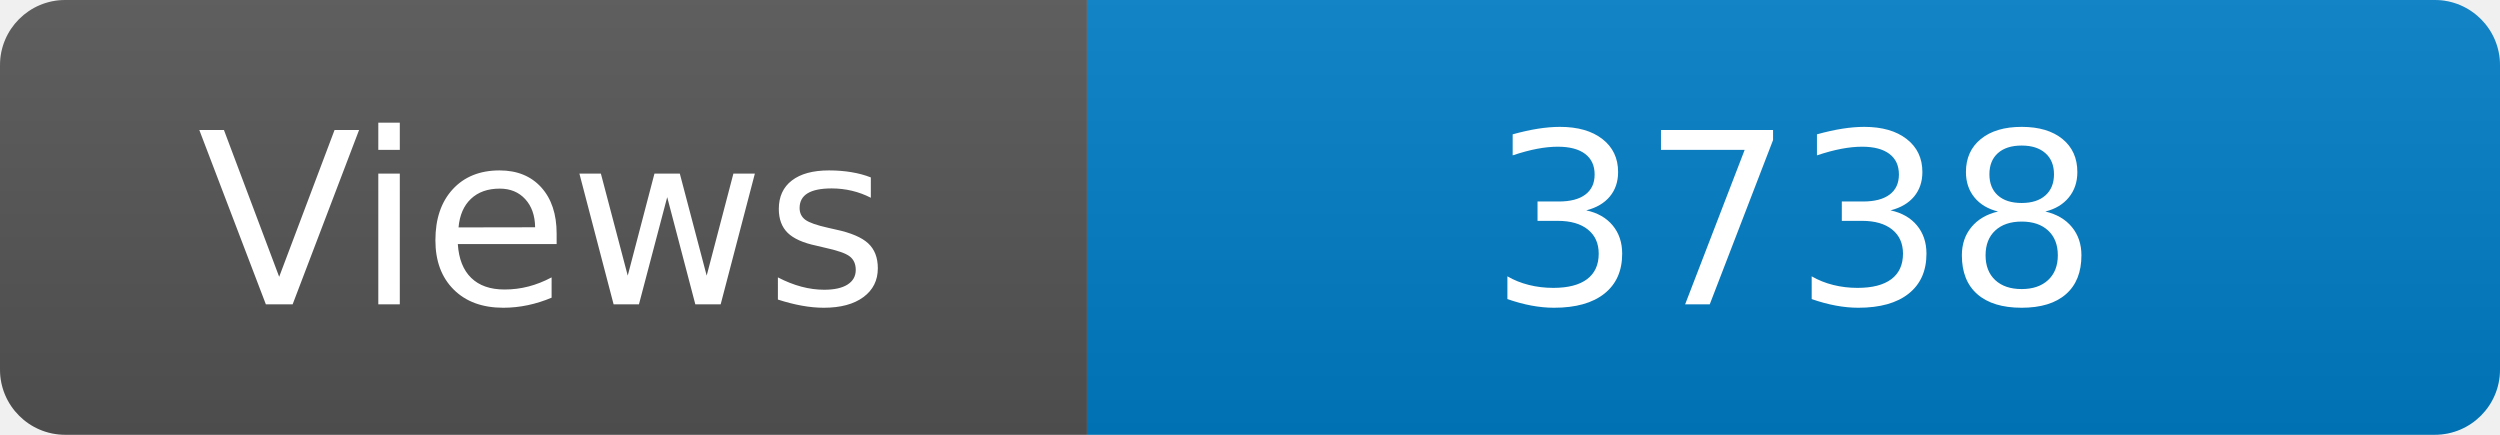
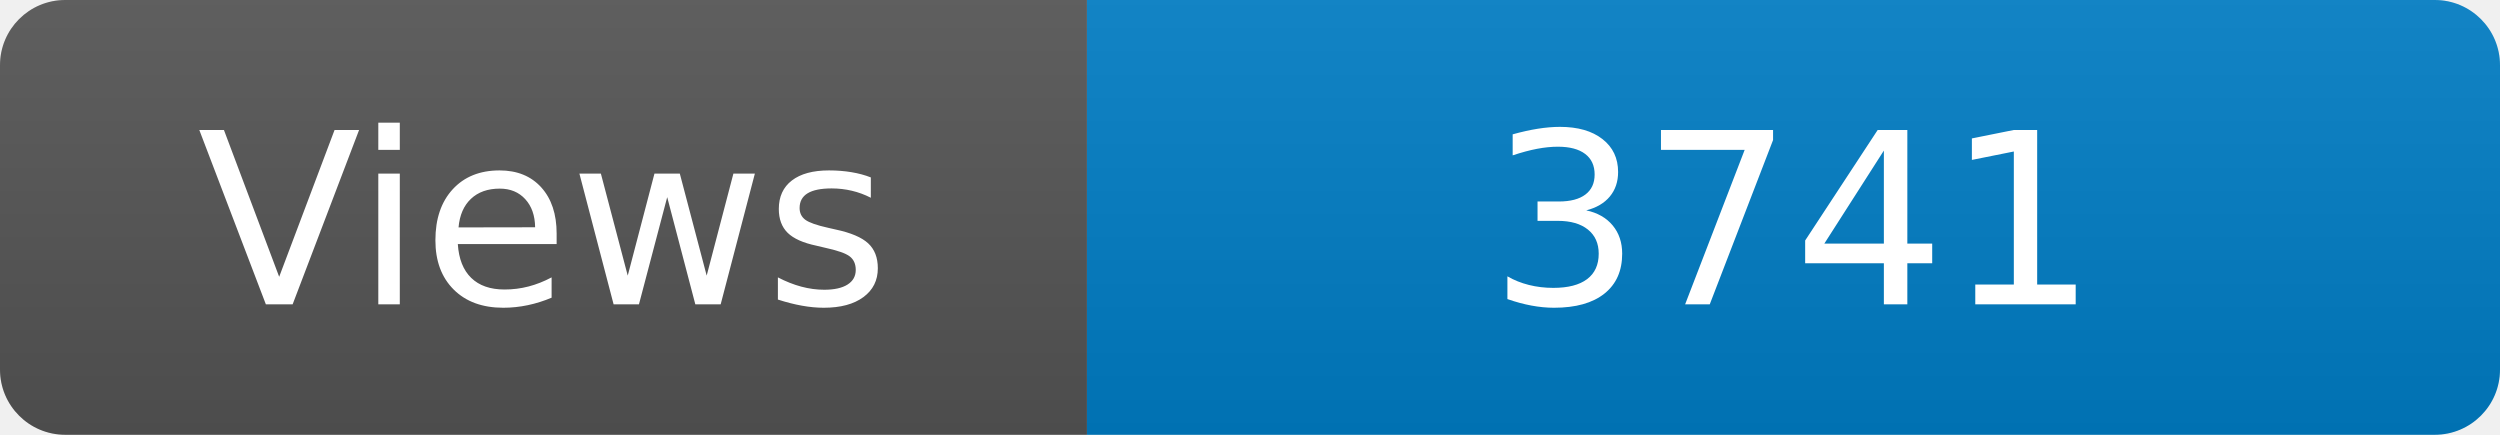
<svg xmlns="http://www.w3.org/2000/svg" width="115" height="20" role="img" aria-label="Maintained?: yes">
  <linearGradient id="s" x2="0" y2="100%">
    <stop offset="0" stop-color="#bbb" stop-opacity=".1" />
    <stop offset="1" stop-opacity=".1" />
  </linearGradient>
  <clipPath id="r">
    <rect width="115" height="20" rx="3" fill="#fff" />
  </clipPath>
  <g clip-path="url(#r)">
    <rect width="50" height="20" fill="#555" />
    <rect x="50" width="160" height="20" fill="#007ec6" />
    <rect width="115" height="20" fill="url(#s)" />
  </g>
  <g fill="#fff" text-anchor="middle" font-family="Verdana,Geneva,DejaVu Sans,sans-serif" font-size="110">
    <text x="250" y="140" transform="scale(.1)" fill="#fff">Views</text>
-     <text x="825" y="140" transform="scale(.1)" fill="#fff">3738</text>
+     <text x="825" y="140" transform="scale(.1)" fill="#fff">3741</text>
  </g>
</svg>
